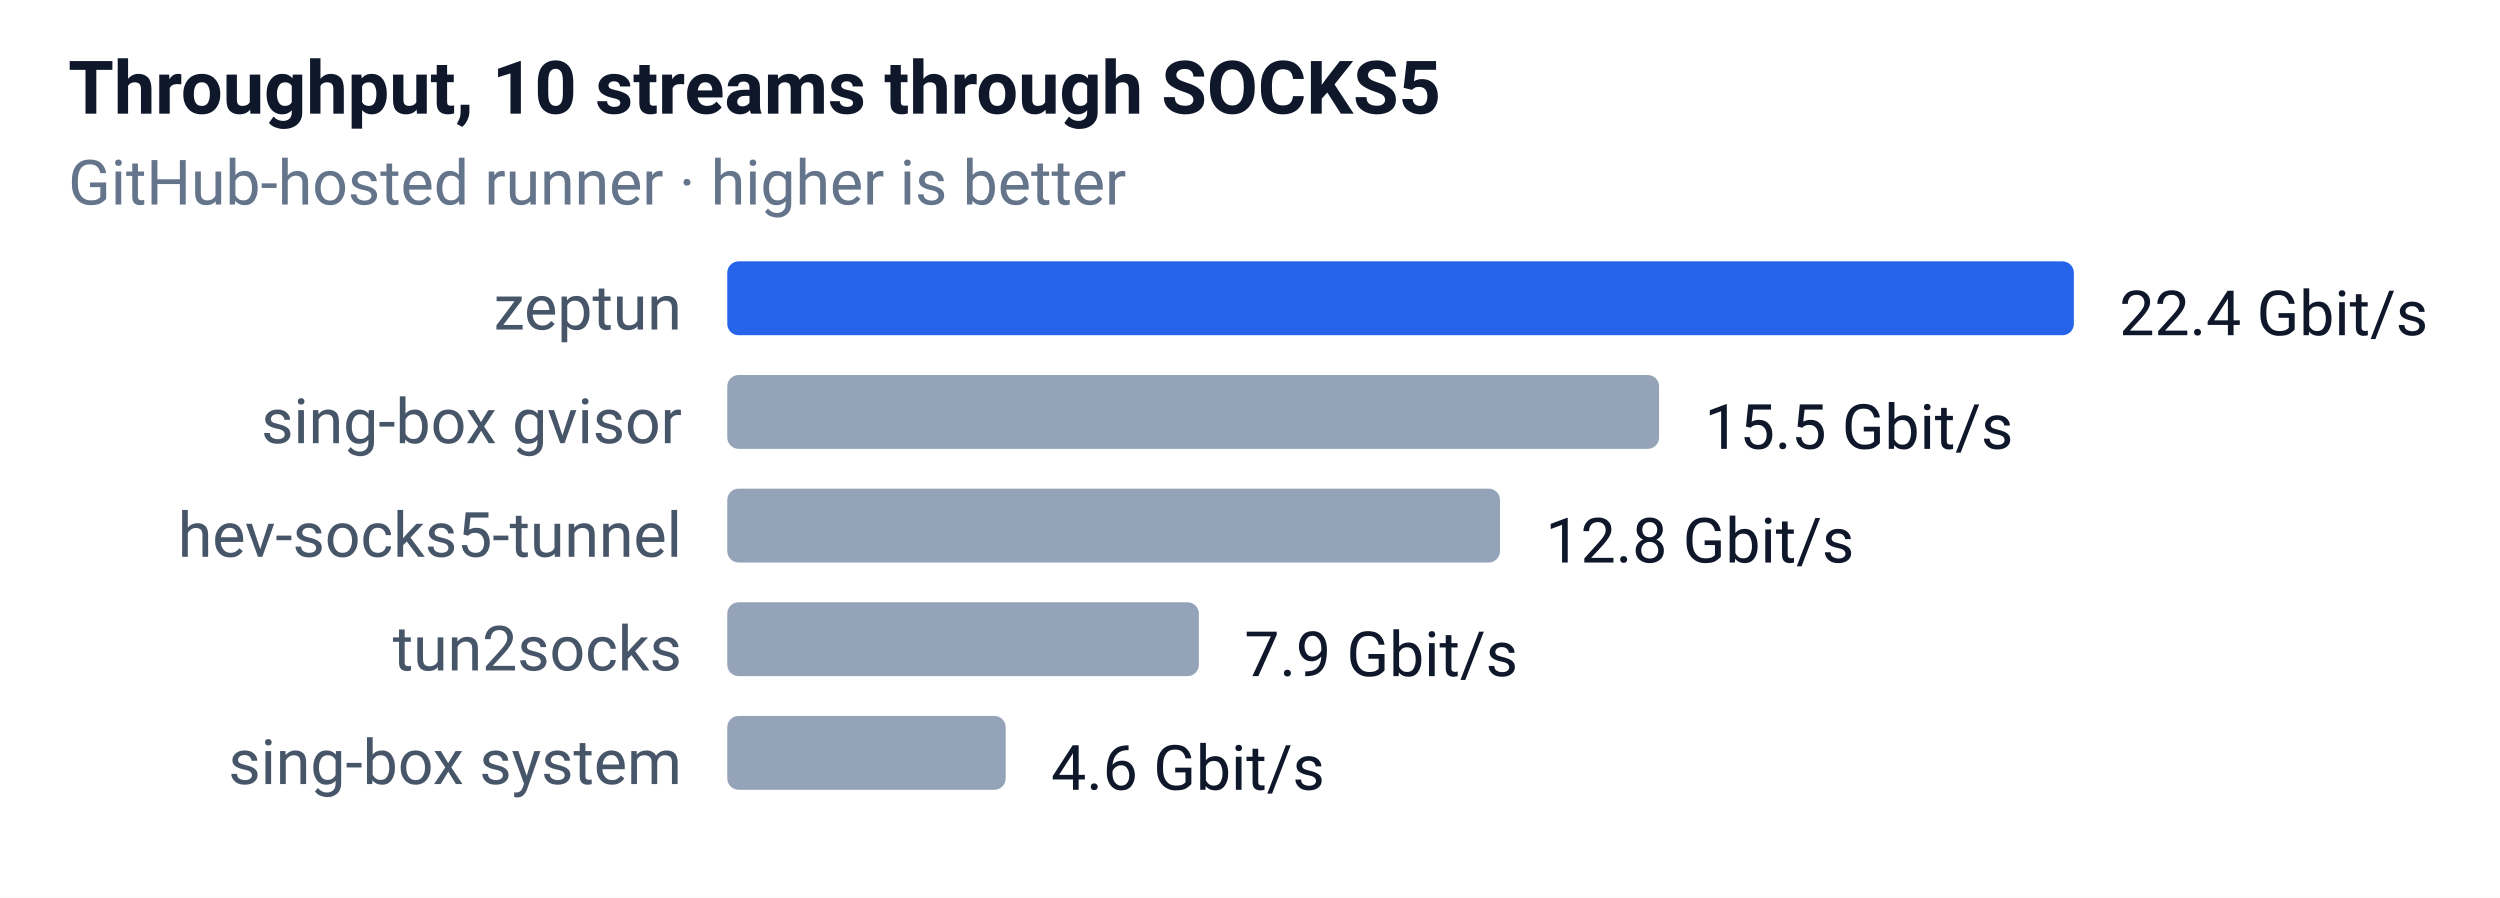
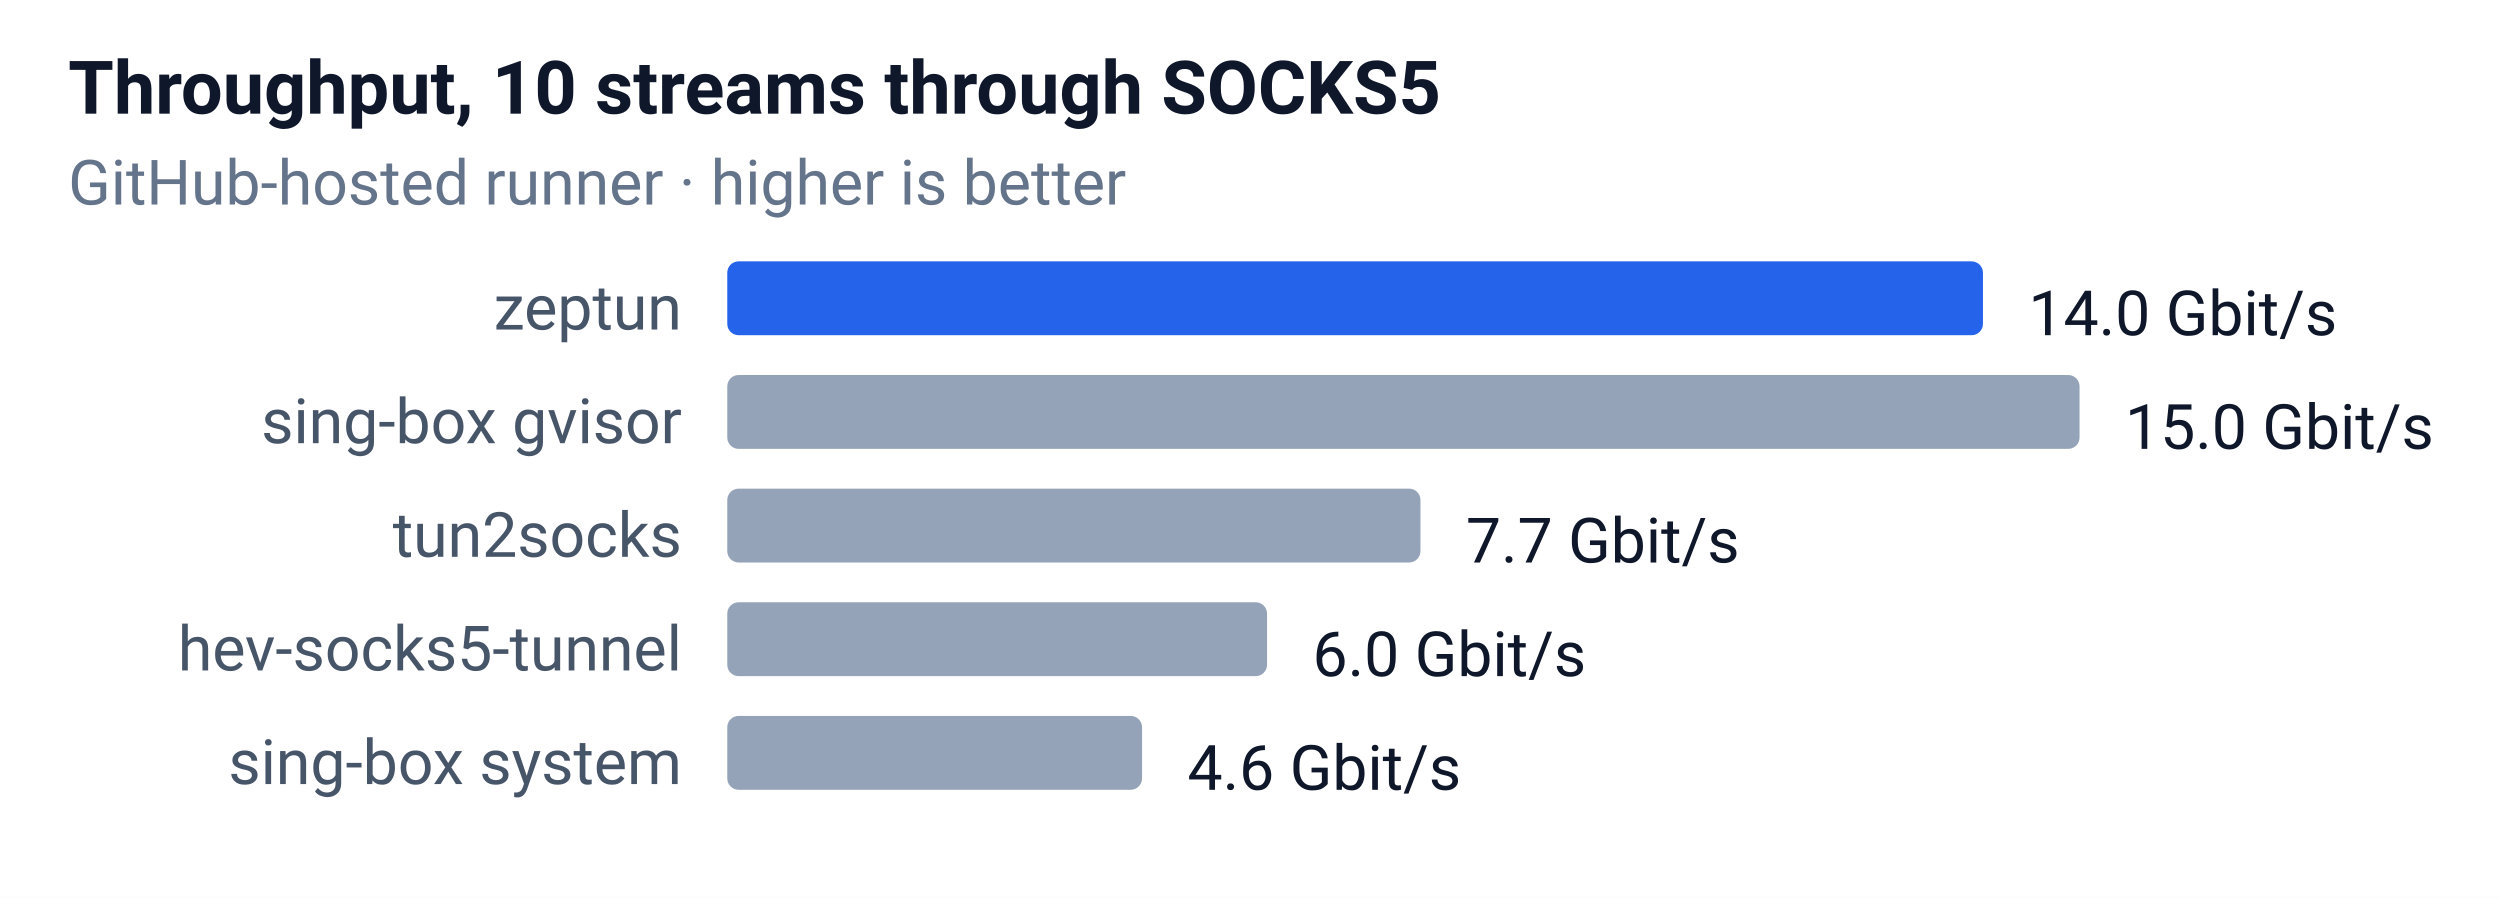
<svg xmlns="http://www.w3.org/2000/svg" width="440" height="158" font-family="-apple-system,Segoe UI,Roboto,sans-serif" font-size="12">
  <rect width="100%" height="100%" fill="#ffffff" />
  <text x="12" y="20" font-size="13" font-weight="600" fill="#0f172a">Throughput, 10 streams through SOCKS5</text>
  <text x="12" y="36" font-size="11" fill="#64748b">GitHub-hosted runner · higher is better</text>
  <text x="120" y="58" text-anchor="end" font-size="11" fill="#475569">zeptun</text>
-   <rect x="128" y="46" width="237" height="13" rx="2" fill="#2563eb" />
-   <text x="373" y="59" font-size="11" fill="#0f172a">22.4 Gbit/s</text>
+   <rect x="128" y="46" width="221" height="13" rx="2" fill="#2563eb" />
+   <text x="357" y="59" font-size="11" fill="#0f172a">14.0 Gbit/s</text>
  <text x="120" y="78" text-anchor="end" font-size="11" fill="#475569">sing-box gvisor</text>
-   <rect x="128" y="66" width="164" height="13" rx="2" fill="#94a3b8" />
-   <text x="300" y="79" font-size="11" fill="#0f172a">15.5 Gbit/s</text>
-   <text x="120" y="98" text-anchor="end" font-size="11" fill="#475569">hev-socks5-tunnel</text>
-   <rect x="128" y="86" width="136" height="13" rx="2" fill="#94a3b8" />
-   <text x="272" y="99" font-size="11" fill="#0f172a">12.8 Gbit/s</text>
-   <text x="120" y="118" text-anchor="end" font-size="11" fill="#475569">tun2socks</text>
-   <rect x="128" y="106" width="83" height="13" rx="2" fill="#94a3b8" />
-   <text x="219" y="119" font-size="11" fill="#0f172a">7.9 Gbit/s</text>
+   <rect x="128" y="66" width="238" height="13" rx="2" fill="#94a3b8" />
+   <text x="374" y="79" font-size="11" fill="#0f172a">15.0 Gbit/s</text>
+   <text x="120" y="98" text-anchor="end" font-size="11" fill="#475569">tun2socks</text>
+   <rect x="128" y="86" width="122" height="13" rx="2" fill="#94a3b8" />
+   <text x="258" y="99" font-size="11" fill="#0f172a">7.7 Gbit/s</text>
+   <text x="120" y="118" text-anchor="end" font-size="11" fill="#475569">hev-socks5-tunnel</text>
+   <rect x="128" y="106" width="95" height="13" rx="2" fill="#94a3b8" />
+   <text x="231" y="119" font-size="11" fill="#0f172a">6.0 Gbit/s</text>
  <text x="120" y="138" text-anchor="end" font-size="11" fill="#475569">sing-box system</text>
-   <rect x="128" y="126" width="49" height="13" rx="2" fill="#94a3b8" />
-   <text x="185" y="139" font-size="11" fill="#0f172a">4.6 Gbit/s</text>
+   <rect x="128" y="126" width="73" height="13" rx="2" fill="#94a3b8" />
+   <text x="209" y="139" font-size="11" fill="#0f172a">4.6 Gbit/s</text>
</svg>
